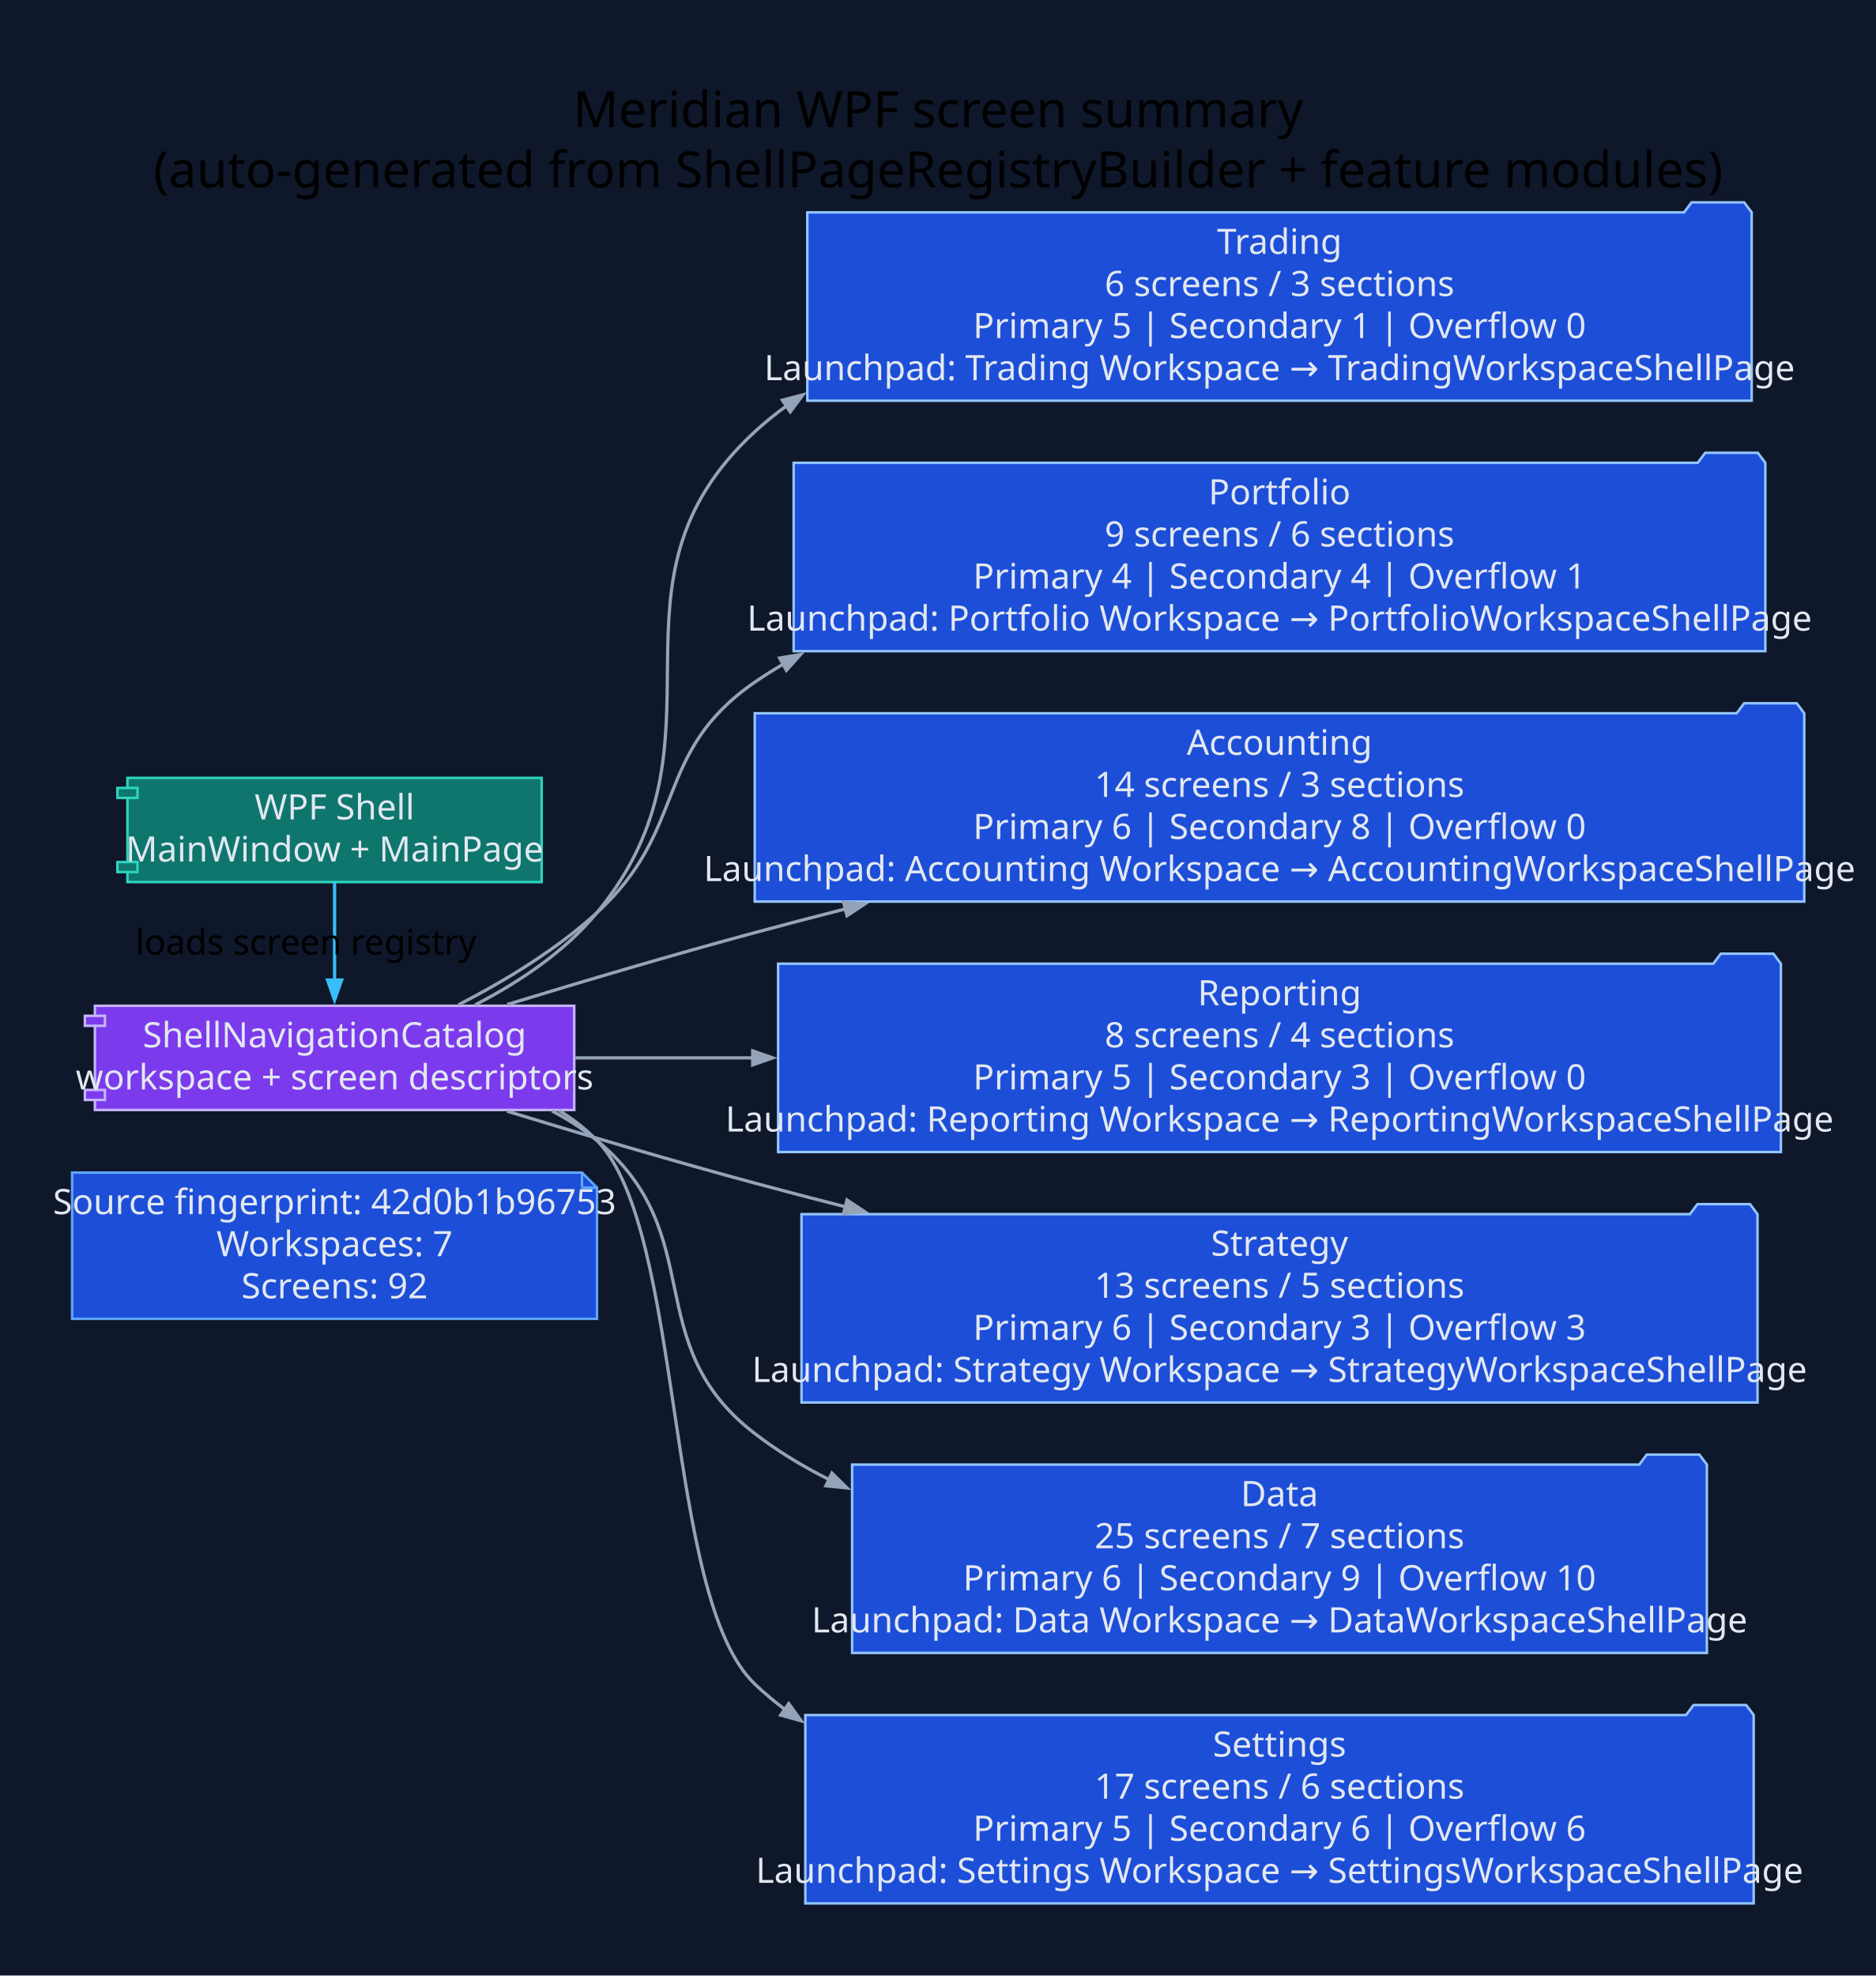
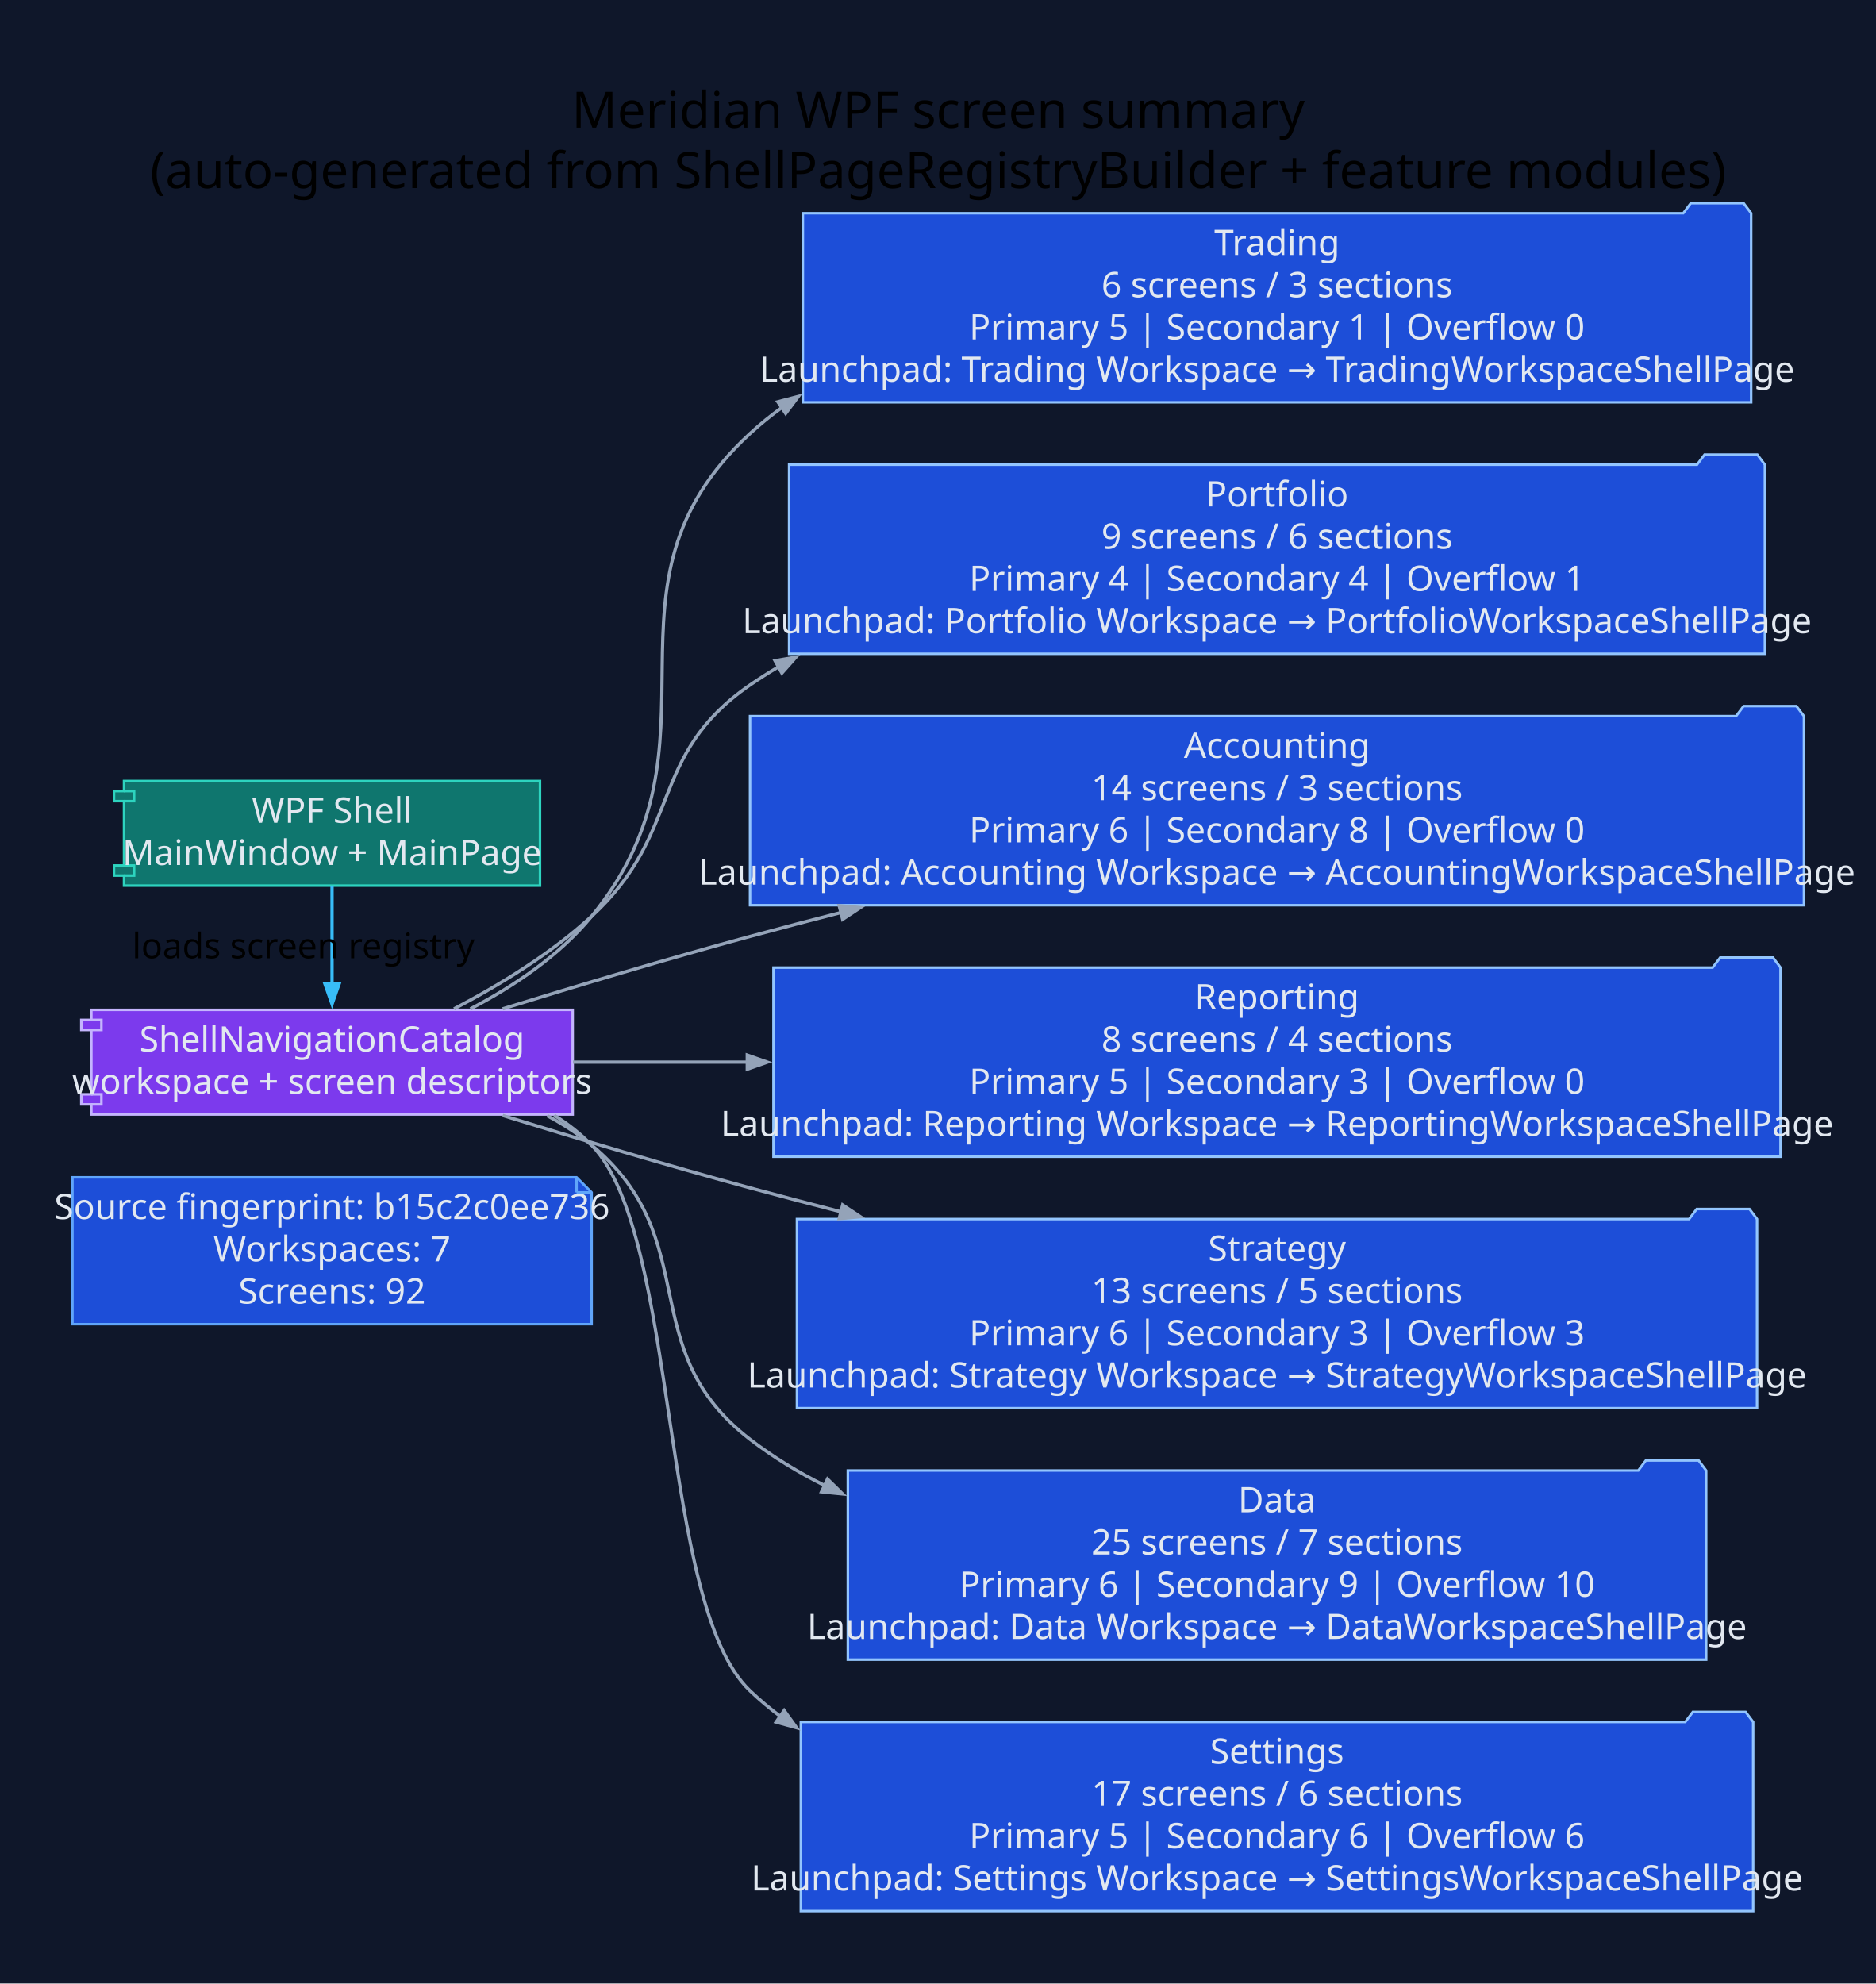
- <svg xmlns="http://www.w3.org/2000/svg" width="749pt" height="789pt" viewBox="0.00 0.00 749.00 789.00">
+ <svg xmlns="http://www.w3.org/2000/svg" width="746pt" height="789pt" viewBox="0.00 0.00 746.00 789.00">
  <g id="graph0" class="graph" transform="scale(1 1) rotate(0) translate(28.8 760)">
-     <polygon fill="#0f172a" stroke="none" points="-28.8,28.8 -28.8,-760 720.58,-760 720.58,28.8 -28.8,28.8" />
-     <text xml:space="preserve" text-anchor="middle" x="345.89" y="-709.2" font-family="Segoe UI" font-size="20.00">Meridian WPF screen summary</text>
-     <text xml:space="preserve" text-anchor="middle" x="345.89" y="-685.2" font-family="Segoe UI" font-size="20.00">(auto-generated from ShellPageRegistryBuilder + feature modules)</text>
+     <polygon fill="#0f172a" stroke="none" points="-28.8,28.8 -28.8,-760 717.43,-760 717.43,28.8 -28.8,28.8" />
+     <text xml:space="preserve" text-anchor="middle" x="344.32" y="-709.2" font-family="Segoe UI" font-size="20.00">Meridian WPF screen summary</text>
+     <text xml:space="preserve" text-anchor="middle" x="344.32" y="-685.2" font-family="Segoe UI" font-size="20.00">(auto-generated from ShellPageRegistryBuilder + feature modules)</text>
    <g id="node1" class="node">
-       <polygon fill="#1d4ed8" stroke="#60a5fa" points="203.63,-291.8 0,-291.8 0,-233.4 209.63,-233.4 209.63,-285.8 203.63,-291.8" />
-       <polyline fill="none" stroke="#60a5fa" points="203.63,-291.8 203.63,-285.8" />
-       <polyline fill="none" stroke="#60a5fa" points="209.63,-285.8 203.63,-285.8" />
-       <text xml:space="preserve" text-anchor="middle" x="104.82" y="-275.2" font-family="Segoe UI" font-size="14.00" fill="#e2e8f0">Source fingerprint: 42d0b1b96753</text>
-       <text xml:space="preserve" text-anchor="middle" x="104.82" y="-258.4" font-family="Segoe UI" font-size="14.00" fill="#e2e8f0">Workspaces: 7</text>
-       <text xml:space="preserve" text-anchor="middle" x="104.82" y="-241.6" font-family="Segoe UI" font-size="14.00" fill="#e2e8f0">Screens: 92</text>
+       <polygon fill="#1d4ed8" stroke="#60a5fa" points="200.49,-291.8 0,-291.8 0,-233.4 206.49,-233.4 206.49,-285.8 200.49,-291.8" />
+       <polyline fill="none" stroke="#60a5fa" points="200.49,-291.8 200.49,-285.8" />
+       <polyline fill="none" stroke="#60a5fa" points="206.49,-285.8 200.49,-285.8" />
+       <text xml:space="preserve" text-anchor="middle" x="103.25" y="-275.2" font-family="Segoe UI" font-size="14.00" fill="#e2e8f0">Source fingerprint: b15c2c0ee736</text>
+       <text xml:space="preserve" text-anchor="middle" x="103.25" y="-258.4" font-family="Segoe UI" font-size="14.00" fill="#e2e8f0">Workspaces: 7</text>
+       <text xml:space="preserve" text-anchor="middle" x="103.25" y="-241.6" font-family="Segoe UI" font-size="14.00" fill="#e2e8f0">Screens: 92</text>
    </g>
    <g id="node2" class="node">
-       <polygon fill="#0f766e" stroke="#2dd4bf" points="187.53,-449.4 22.1,-449.4 22.1,-445.4 18.1,-445.4 18.1,-441.4 22.1,-441.4 22.1,-415.8 18.1,-415.8 18.1,-411.8 22.1,-411.8 22.1,-407.8 187.53,-407.8 187.53,-449.4" />
-       <polyline fill="none" stroke="#2dd4bf" points="22.1,-445.4 26.1,-445.4 26.1,-441.4 22.1,-441.4" />
-       <polyline fill="none" stroke="#2dd4bf" points="22.1,-415.8 26.1,-415.8 26.1,-411.8 22.1,-411.8" />
-       <text xml:space="preserve" text-anchor="middle" x="104.82" y="-432.8" font-family="Segoe UI" font-size="14.00" fill="#e2e8f0">WPF Shell</text>
-       <text xml:space="preserve" text-anchor="middle" x="104.82" y="-416" font-family="Segoe UI" font-size="14.00" fill="#e2e8f0">MainWindow + MainPage</text>
+       <polygon fill="#0f766e" stroke="#2dd4bf" points="185.96,-449.4 20.53,-449.4 20.53,-445.4 16.53,-445.4 16.53,-441.4 20.53,-441.4 20.53,-415.8 16.53,-415.8 16.53,-411.8 20.53,-411.8 20.53,-407.8 185.96,-407.8 185.96,-449.4" />
+       <polyline fill="none" stroke="#2dd4bf" points="20.53,-445.4 24.53,-445.4 24.53,-441.4 20.53,-441.4" />
+       <polyline fill="none" stroke="#2dd4bf" points="20.53,-415.8 24.53,-415.8 24.53,-411.8 20.53,-411.8" />
+       <text xml:space="preserve" text-anchor="middle" x="103.25" y="-432.8" font-family="Segoe UI" font-size="14.00" fill="#e2e8f0">WPF Shell</text>
+       <text xml:space="preserve" text-anchor="middle" x="103.25" y="-416" font-family="Segoe UI" font-size="14.00" fill="#e2e8f0">MainWindow + MainPage</text>
    </g>
    <g id="node3" class="node">
-       <polygon fill="#7c3aed" stroke="#c4b5fd" points="200.54,-358.4 9.1,-358.4 9.1,-354.4 5.1,-354.4 5.1,-350.4 9.1,-350.4 9.1,-324.8 5.1,-324.8 5.1,-320.8 9.1,-320.8 9.1,-316.8 200.54,-316.8 200.54,-358.4" />
-       <polyline fill="none" stroke="#c4b5fd" points="9.1,-354.4 13.1,-354.4 13.1,-350.4 9.1,-350.4" />
-       <polyline fill="none" stroke="#c4b5fd" points="9.1,-324.8 13.1,-324.8 13.1,-320.8 9.1,-320.8" />
-       <text xml:space="preserve" text-anchor="middle" x="104.82" y="-341.8" font-family="Segoe UI" font-size="14.00" fill="#e2e8f0">ShellNavigationCatalog</text>
-       <text xml:space="preserve" text-anchor="middle" x="104.82" y="-325" font-family="Segoe UI" font-size="14.00" fill="#e2e8f0">workspace + screen descriptors</text>
+       <polygon fill="#7c3aed" stroke="#c4b5fd" points="198.96,-358.4 7.53,-358.4 7.53,-354.4 3.53,-354.4 3.53,-350.4 7.53,-350.4 7.53,-324.8 3.53,-324.8 3.53,-320.8 7.53,-320.8 7.53,-316.8 198.96,-316.8 198.96,-358.4" />
+       <polyline fill="none" stroke="#c4b5fd" points="7.53,-354.4 11.53,-354.4 11.53,-350.4 7.53,-350.4" />
+       <polyline fill="none" stroke="#c4b5fd" points="7.53,-324.8 11.53,-324.8 11.53,-320.8 7.53,-320.8" />
+       <text xml:space="preserve" text-anchor="middle" x="103.25" y="-341.8" font-family="Segoe UI" font-size="14.00" fill="#e2e8f0">ShellNavigationCatalog</text>
+       <text xml:space="preserve" text-anchor="middle" x="103.25" y="-325" font-family="Segoe UI" font-size="14.00" fill="#e2e8f0">workspace + screen descriptors</text>
    </g>
    <g id="edge1" class="edge">
-       <path fill="none" stroke="#38bdf8" stroke-width="1.3" d="M104.82,-407.61C104.82,-396.03 104.82,-381.43 104.82,-368.56" />
-       <polygon fill="#38bdf8" stroke="#38bdf8" stroke-width="1.3" points="107.62,-368.67 104.82,-360.67 102.02,-368.67 107.62,-368.67" />
-       <text xml:space="preserve" text-anchor="middle" x="93.42" y="-378.9" font-family="Segoe UI" font-size="14.00">loads screen registry</text>
+       <path fill="none" stroke="#38bdf8" stroke-width="1.3" d="M103.25,-407.61C103.25,-396.03 103.25,-381.43 103.25,-368.56" />
+       <polygon fill="#38bdf8" stroke="#38bdf8" stroke-width="1.3" points="106.05,-368.67 103.25,-360.67 100.45,-368.67 106.05,-368.67" />
+       <text xml:space="preserve" text-anchor="middle" x="91.85" y="-378.9" font-family="Segoe UI" font-size="14.00">loads screen registry</text>
    </g>
    <g id="node4" class="node">
-       <polygon fill="#1d4ed8" stroke="#93c5fd" points="670.78,-675.2 667.78,-679.2 646.78,-679.2 643.78,-675.2 293.63,-675.2 293.63,-600 670.78,-600 670.78,-675.2" />
-       <text xml:space="preserve" text-anchor="middle" x="482.21" y="-658.6" font-family="Segoe UI" font-size="14.00" fill="#e2e8f0">Trading</text>
-       <text xml:space="preserve" text-anchor="middle" x="482.21" y="-641.8" font-family="Segoe UI" font-size="14.00" fill="#e2e8f0">6 screens / 3 sections</text>
-       <text xml:space="preserve" text-anchor="middle" x="482.21" y="-625" font-family="Segoe UI" font-size="14.00" fill="#e2e8f0">Primary 5 | Secondary 1 | Overflow 0</text>
-       <text xml:space="preserve" text-anchor="middle" x="482.21" y="-608.2" font-family="Segoe UI" font-size="14.00" fill="#e2e8f0">Launchpad: Trading Workspace → TradingWorkspaceShellPage</text>
+       <polygon fill="#1d4ed8" stroke="#93c5fd" points="667.63,-675.2 664.63,-679.2 643.63,-679.2 640.63,-675.2 290.49,-675.2 290.49,-600 667.63,-600 667.63,-675.2" />
+       <text xml:space="preserve" text-anchor="middle" x="479.06" y="-658.6" font-family="Segoe UI" font-size="14.00" fill="#e2e8f0">Trading</text>
+       <text xml:space="preserve" text-anchor="middle" x="479.06" y="-641.8" font-family="Segoe UI" font-size="14.00" fill="#e2e8f0">6 screens / 3 sections</text>
+       <text xml:space="preserve" text-anchor="middle" x="479.06" y="-625" font-family="Segoe UI" font-size="14.00" fill="#e2e8f0">Primary 5 | Secondary 1 | Overflow 0</text>
+       <text xml:space="preserve" text-anchor="middle" x="479.06" y="-608.2" font-family="Segoe UI" font-size="14.00" fill="#e2e8f0">Launchpad: Trading Workspace → TradingWorkspaceShellPage</text>
    </g>
    <g id="edge2" class="edge">
-       <path fill="none" stroke="#94a3b8" stroke-width="1.3" d="M160.94,-358.76C178.54,-367.83 196.77,-379.98 209.63,-395.6 266.75,-464.91 206.59,-526.74 272.63,-587.6 276.66,-591.31 280.9,-594.75 285.34,-597.95" />
-       <polygon fill="#94a3b8" stroke="#94a3b8" stroke-width="1.3" points="283.68,-600.21 291.88,-602.36 286.81,-595.57 283.68,-600.21" />
+       <path fill="none" stroke="#94a3b8" stroke-width="1.3" d="M158.27,-358.78C175.69,-367.87 193.76,-380.04 206.49,-395.6 263.37,-465.1 203.44,-526.74 269.49,-587.6 273.51,-591.31 277.76,-594.75 282.19,-597.95" />
+       <polygon fill="#94a3b8" stroke="#94a3b8" stroke-width="1.3" points="280.53,-600.21 288.73,-602.36 283.66,-595.57 280.53,-600.21" />
    </g>
    <g id="node5" class="node">
-       <polygon fill="#1d4ed8" stroke="#93c5fd" points="676.24,-575.2 673.24,-579.2 652.24,-579.2 649.24,-575.2 288.17,-575.2 288.17,-500 676.24,-500 676.24,-575.2" />
-       <text xml:space="preserve" text-anchor="middle" x="482.21" y="-558.6" font-family="Segoe UI" font-size="14.00" fill="#e2e8f0">Portfolio</text>
-       <text xml:space="preserve" text-anchor="middle" x="482.21" y="-541.8" font-family="Segoe UI" font-size="14.00" fill="#e2e8f0">9 screens / 6 sections</text>
-       <text xml:space="preserve" text-anchor="middle" x="482.21" y="-525" font-family="Segoe UI" font-size="14.00" fill="#e2e8f0">Primary 4 | Secondary 4 | Overflow 1</text>
-       <text xml:space="preserve" text-anchor="middle" x="482.21" y="-508.2" font-family="Segoe UI" font-size="14.00" fill="#e2e8f0">Launchpad: Portfolio Workspace → PortfolioWorkspaceShellPage</text>
+       <polygon fill="#1d4ed8" stroke="#93c5fd" points="673.09,-575.2 670.09,-579.2 649.09,-579.2 646.09,-575.2 285.03,-575.2 285.03,-500 673.09,-500 673.09,-575.2" />
+       <text xml:space="preserve" text-anchor="middle" x="479.06" y="-558.6" font-family="Segoe UI" font-size="14.00" fill="#e2e8f0">Portfolio</text>
+       <text xml:space="preserve" text-anchor="middle" x="479.06" y="-541.8" font-family="Segoe UI" font-size="14.00" fill="#e2e8f0">9 screens / 6 sections</text>
+       <text xml:space="preserve" text-anchor="middle" x="479.06" y="-525" font-family="Segoe UI" font-size="14.00" fill="#e2e8f0">Primary 4 | Secondary 4 | Overflow 1</text>
+       <text xml:space="preserve" text-anchor="middle" x="479.06" y="-508.2" font-family="Segoe UI" font-size="14.00" fill="#e2e8f0">Launchpad: Portfolio Workspace → PortfolioWorkspaceShellPage</text>
    </g>
    <g id="edge3" class="edge">
-       <path fill="none" stroke="#94a3b8" stroke-width="1.3" d="M154.33,-358.81C172.9,-368.36 193.47,-380.84 209.63,-395.6 246.23,-429.01 231.81,-459.5 272.63,-487.6 276.31,-490.13 280.11,-492.54 283.99,-494.82" />
-       <polygon fill="#94a3b8" stroke="#94a3b8" stroke-width="1.3" points="282.57,-497.24 290.93,-498.67 285.29,-492.34 282.57,-497.24" />
+       <path fill="none" stroke="#94a3b8" stroke-width="1.3" d="M151.75,-358.79C170.1,-368.39 190.49,-380.89 206.49,-395.6 242.98,-429.13 228.67,-459.5 269.49,-487.6 273.17,-490.13 276.96,-492.54 280.85,-494.82" />
+       <polygon fill="#94a3b8" stroke="#94a3b8" stroke-width="1.3" points="279.43,-497.24 287.78,-498.67 282.15,-492.34 279.43,-497.24" />
    </g>
    <g id="node6" class="node">
-       <polygon fill="#1d4ed8" stroke="#93c5fd" points="691.78,-475.2 688.78,-479.2 667.78,-479.2 664.78,-475.2 272.63,-475.2 272.63,-400 691.78,-400 691.78,-475.2" />
-       <text xml:space="preserve" text-anchor="middle" x="482.21" y="-458.6" font-family="Segoe UI" font-size="14.00" fill="#e2e8f0">Accounting</text>
-       <text xml:space="preserve" text-anchor="middle" x="482.21" y="-441.8" font-family="Segoe UI" font-size="14.00" fill="#e2e8f0">14 screens / 3 sections</text>
-       <text xml:space="preserve" text-anchor="middle" x="482.21" y="-425" font-family="Segoe UI" font-size="14.00" fill="#e2e8f0">Primary 6 | Secondary 8 | Overflow 0</text>
-       <text xml:space="preserve" text-anchor="middle" x="482.21" y="-408.2" font-family="Segoe UI" font-size="14.00" fill="#e2e8f0">Launchpad: Accounting Workspace → AccountingWorkspaceShellPage</text>
+       <polygon fill="#1d4ed8" stroke="#93c5fd" points="688.63,-475.2 685.63,-479.2 664.63,-479.2 661.63,-475.2 269.49,-475.2 269.49,-400 688.63,-400 688.63,-475.2" />
+       <text xml:space="preserve" text-anchor="middle" x="479.06" y="-458.6" font-family="Segoe UI" font-size="14.00" fill="#e2e8f0">Accounting</text>
+       <text xml:space="preserve" text-anchor="middle" x="479.06" y="-441.8" font-family="Segoe UI" font-size="14.00" fill="#e2e8f0">14 screens / 3 sections</text>
+       <text xml:space="preserve" text-anchor="middle" x="479.06" y="-425" font-family="Segoe UI" font-size="14.00" fill="#e2e8f0">Primary 6 | Secondary 8 | Overflow 0</text>
+       <text xml:space="preserve" text-anchor="middle" x="479.06" y="-408.2" font-family="Segoe UI" font-size="14.00" fill="#e2e8f0">Launchpad: Accounting Workspace → AccountingWorkspaceShellPage</text>
    </g>
    <g id="edge4" class="edge">
-       <path fill="none" stroke="#94a3b8" stroke-width="1.3" d="M173.75,-358.9C203.92,-368.12 239.94,-378.79 272.63,-387.6 284.45,-390.79 296.68,-393.98 309,-397.12" />
-       <polygon fill="#94a3b8" stroke="#94a3b8" stroke-width="1.3" points="308.09,-399.78 316.54,-399.03 309.47,-394.35 308.09,-399.78" />
+       <path fill="none" stroke="#94a3b8" stroke-width="1.3" d="M171.12,-358.81C201.09,-368.06 236.94,-378.78 269.49,-387.6 281.3,-390.8 293.52,-394 305.85,-397.16" />
+       <polygon fill="#94a3b8" stroke="#94a3b8" stroke-width="1.3" points="304.94,-399.81 313.38,-399.07 306.32,-394.39 304.94,-399.81" />
    </g>
    <g id="node7" class="node">
-       <polygon fill="#1d4ed8" stroke="#93c5fd" points="682.45,-375.2 679.45,-379.2 658.45,-379.2 655.45,-375.2 281.96,-375.2 281.96,-300 682.45,-300 682.45,-375.2" />
-       <text xml:space="preserve" text-anchor="middle" x="482.21" y="-358.6" font-family="Segoe UI" font-size="14.00" fill="#e2e8f0">Reporting</text>
-       <text xml:space="preserve" text-anchor="middle" x="482.21" y="-341.8" font-family="Segoe UI" font-size="14.00" fill="#e2e8f0">8 screens / 4 sections</text>
-       <text xml:space="preserve" text-anchor="middle" x="482.21" y="-325" font-family="Segoe UI" font-size="14.00" fill="#e2e8f0">Primary 5 | Secondary 3 | Overflow 0</text>
-       <text xml:space="preserve" text-anchor="middle" x="482.21" y="-308.2" font-family="Segoe UI" font-size="14.00" fill="#e2e8f0">Launchpad: Reporting Workspace → ReportingWorkspaceShellPage</text>
+       <polygon fill="#1d4ed8" stroke="#93c5fd" points="679.31,-375.2 676.31,-379.2 655.31,-379.2 652.31,-375.2 278.81,-375.2 278.81,-300 679.31,-300 679.31,-375.2" />
+       <text xml:space="preserve" text-anchor="middle" x="479.06" y="-358.6" font-family="Segoe UI" font-size="14.00" fill="#e2e8f0">Reporting</text>
+       <text xml:space="preserve" text-anchor="middle" x="479.06" y="-341.8" font-family="Segoe UI" font-size="14.00" fill="#e2e8f0">8 screens / 4 sections</text>
+       <text xml:space="preserve" text-anchor="middle" x="479.06" y="-325" font-family="Segoe UI" font-size="14.00" fill="#e2e8f0">Primary 5 | Secondary 3 | Overflow 0</text>
+       <text xml:space="preserve" text-anchor="middle" x="479.06" y="-308.2" font-family="Segoe UI" font-size="14.00" fill="#e2e8f0">Launchpad: Reporting Workspace → ReportingWorkspaceShellPage</text>
    </g>
    <g id="edge5" class="edge">
-       <path fill="none" stroke="#94a3b8" stroke-width="1.3" d="M201.03,-337.6C222.99,-337.6 247.19,-337.6 271.91,-337.6" />
-       <polygon fill="#94a3b8" stroke="#94a3b8" stroke-width="1.3" points="271.8,-340.4 279.8,-337.6 271.8,-334.8 271.8,-340.4" />
+       <path fill="none" stroke="#94a3b8" stroke-width="1.3" d="M199.06,-337.6C220.64,-337.6 244.4,-337.6 268.67,-337.6" />
+       <polygon fill="#94a3b8" stroke="#94a3b8" stroke-width="1.3" points="268.39,-340.4 276.39,-337.6 268.39,-334.8 268.39,-340.4" />
    </g>
    <g id="node8" class="node">
-       <polygon fill="#1d4ed8" stroke="#93c5fd" points="673.12,-275.2 670.12,-279.2 649.12,-279.2 646.12,-275.2 291.3,-275.2 291.3,-200 673.12,-200 673.12,-275.2" />
-       <text xml:space="preserve" text-anchor="middle" x="482.21" y="-258.6" font-family="Segoe UI" font-size="14.00" fill="#e2e8f0">Strategy</text>
-       <text xml:space="preserve" text-anchor="middle" x="482.21" y="-241.8" font-family="Segoe UI" font-size="14.00" fill="#e2e8f0">13 screens / 5 sections</text>
-       <text xml:space="preserve" text-anchor="middle" x="482.21" y="-225" font-family="Segoe UI" font-size="14.00" fill="#e2e8f0">Primary 6 | Secondary 3 | Overflow 3</text>
-       <text xml:space="preserve" text-anchor="middle" x="482.21" y="-208.2" font-family="Segoe UI" font-size="14.00" fill="#e2e8f0">Launchpad: Strategy Workspace → StrategyWorkspaceShellPage</text>
+       <polygon fill="#1d4ed8" stroke="#93c5fd" points="669.97,-275.2 666.97,-279.2 645.97,-279.2 642.97,-275.2 288.15,-275.2 288.15,-200 669.97,-200 669.97,-275.2" />
+       <text xml:space="preserve" text-anchor="middle" x="479.06" y="-258.6" font-family="Segoe UI" font-size="14.00" fill="#e2e8f0">Strategy</text>
+       <text xml:space="preserve" text-anchor="middle" x="479.06" y="-241.8" font-family="Segoe UI" font-size="14.00" fill="#e2e8f0">13 screens / 5 sections</text>
+       <text xml:space="preserve" text-anchor="middle" x="479.06" y="-225" font-family="Segoe UI" font-size="14.00" fill="#e2e8f0">Primary 6 | Secondary 3 | Overflow 3</text>
+       <text xml:space="preserve" text-anchor="middle" x="479.06" y="-208.2" font-family="Segoe UI" font-size="14.00" fill="#e2e8f0">Launchpad: Strategy Workspace → StrategyWorkspaceShellPage</text>
    </g>
    <g id="edge6" class="edge">
-       <path fill="none" stroke="#94a3b8" stroke-width="1.3" d="M173.75,-316.3C203.92,-307.08 239.94,-296.41 272.63,-287.6 284.45,-284.41 296.68,-281.22 309,-278.08" />
-       <polygon fill="#94a3b8" stroke="#94a3b8" stroke-width="1.3" points="309.47,-280.85 316.54,-276.17 308.09,-275.42 309.47,-280.85" />
+       <path fill="none" stroke="#94a3b8" stroke-width="1.3" d="M171.12,-316.39C201.09,-307.14 236.94,-296.42 269.49,-287.6 281.3,-284.4 293.52,-281.2 305.85,-278.04" />
+       <polygon fill="#94a3b8" stroke="#94a3b8" stroke-width="1.3" points="306.32,-280.81 313.38,-276.13 304.94,-275.39 306.32,-280.81" />
    </g>
    <g id="node9" class="node">
-       <polygon fill="#1d4ed8" stroke="#93c5fd" points="652.89,-175.2 649.89,-179.2 628.89,-179.2 625.89,-175.2 311.52,-175.2 311.52,-100 652.89,-100 652.89,-175.2" />
-       <text xml:space="preserve" text-anchor="middle" x="482.21" y="-158.6" font-family="Segoe UI" font-size="14.00" fill="#e2e8f0">Data</text>
-       <text xml:space="preserve" text-anchor="middle" x="482.21" y="-141.8" font-family="Segoe UI" font-size="14.00" fill="#e2e8f0">25 screens / 7 sections</text>
-       <text xml:space="preserve" text-anchor="middle" x="482.21" y="-125" font-family="Segoe UI" font-size="14.00" fill="#e2e8f0">Primary 6 | Secondary 9 | Overflow 10</text>
-       <text xml:space="preserve" text-anchor="middle" x="482.21" y="-108.2" font-family="Segoe UI" font-size="14.00" fill="#e2e8f0">Launchpad: Data Workspace → DataWorkspaceShellPage</text>
+       <polygon fill="#1d4ed8" stroke="#93c5fd" points="649.74,-175.2 646.74,-179.2 625.74,-179.2 622.74,-175.2 308.38,-175.2 308.38,-100 649.74,-100 649.74,-175.2" />
+       <text xml:space="preserve" text-anchor="middle" x="479.06" y="-158.6" font-family="Segoe UI" font-size="14.00" fill="#e2e8f0">Data</text>
+       <text xml:space="preserve" text-anchor="middle" x="479.06" y="-141.8" font-family="Segoe UI" font-size="14.00" fill="#e2e8f0">25 screens / 7 sections</text>
+       <text xml:space="preserve" text-anchor="middle" x="479.06" y="-125" font-family="Segoe UI" font-size="14.00" fill="#e2e8f0">Primary 6 | Secondary 9 | Overflow 10</text>
+       <text xml:space="preserve" text-anchor="middle" x="479.06" y="-108.2" font-family="Segoe UI" font-size="14.00" fill="#e2e8f0">Launchpad: Data Workspace → DataWorkspaceShellPage</text>
    </g>
    <g id="edge7" class="edge">
-       <path fill="none" stroke="#94a3b8" stroke-width="1.3" d="M191.67,-316.41C198.09,-313.04 204.18,-309.13 209.63,-304.6 255.1,-266.9 225.84,-223.63 272.63,-187.6 281.8,-180.55 291.81,-174.47 302.32,-169.23" />
-       <polygon fill="#94a3b8" stroke="#94a3b8" stroke-width="1.3" points="303.44,-171.8 309.49,-165.87 301.05,-166.73 303.44,-171.8" />
+       <path fill="none" stroke="#94a3b8" stroke-width="1.3" d="M188.81,-316.3C195.12,-312.95 201.12,-309.08 206.49,-304.6 251.87,-266.8 222.69,-223.63 269.49,-187.6 278.65,-180.55 288.66,-174.47 299.18,-169.23" />
+       <polygon fill="#94a3b8" stroke="#94a3b8" stroke-width="1.3" points="300.29,-171.8 306.34,-165.87 297.91,-166.73 300.29,-171.8" />
    </g>
    <g id="node10" class="node">
-       <polygon fill="#1d4ed8" stroke="#93c5fd" points="671.58,-75.2 668.58,-79.2 647.58,-79.2 644.58,-75.2 292.83,-75.2 292.83,0 671.58,0 671.58,-75.2" />
-       <text xml:space="preserve" text-anchor="middle" x="482.21" y="-58.6" font-family="Segoe UI" font-size="14.00" fill="#e2e8f0">Settings</text>
-       <text xml:space="preserve" text-anchor="middle" x="482.21" y="-41.8" font-family="Segoe UI" font-size="14.00" fill="#e2e8f0">17 screens / 6 sections</text>
-       <text xml:space="preserve" text-anchor="middle" x="482.21" y="-25" font-family="Segoe UI" font-size="14.00" fill="#e2e8f0">Primary 5 | Secondary 6 | Overflow 6</text>
-       <text xml:space="preserve" text-anchor="middle" x="482.21" y="-8.2" font-family="Segoe UI" font-size="14.00" fill="#e2e8f0">Launchpad: Settings Workspace → SettingsWorkspaceShellPage</text>
+       <polygon fill="#1d4ed8" stroke="#93c5fd" points="668.43,-75.2 665.43,-79.2 644.43,-79.2 641.43,-75.2 289.69,-75.2 289.69,0 668.43,0 668.43,-75.2" />
+       <text xml:space="preserve" text-anchor="middle" x="479.06" y="-58.6" font-family="Segoe UI" font-size="14.00" fill="#e2e8f0">Settings</text>
+       <text xml:space="preserve" text-anchor="middle" x="479.06" y="-41.8" font-family="Segoe UI" font-size="14.00" fill="#e2e8f0">17 screens / 6 sections</text>
+       <text xml:space="preserve" text-anchor="middle" x="479.06" y="-25" font-family="Segoe UI" font-size="14.00" fill="#e2e8f0">Primary 5 | Secondary 6 | Overflow 6</text>
+       <text xml:space="preserve" text-anchor="middle" x="479.06" y="-8.2" font-family="Segoe UI" font-size="14.00" fill="#e2e8f0">Launchpad: Settings Workspace → SettingsWorkspaceShellPage</text>
    </g>
    <g id="edge8" class="edge">
-       <path fill="none" stroke="#94a3b8" stroke-width="1.3" d="M194.5,-316.58C200.02,-313.17 205.15,-309.2 209.63,-304.6 244.69,-268.65 236.3,-122.26 272.63,-87.6 276.51,-83.91 280.6,-80.47 284.89,-77.27" />
-       <polygon fill="#94a3b8" stroke="#94a3b8" stroke-width="1.3" points="286.2,-79.77 291.17,-72.9 283,-75.17 286.2,-79.77" />
+       <path fill="none" stroke="#94a3b8" stroke-width="1.3" d="M191.59,-316.46C197.03,-313.07 202.07,-309.15 206.49,-304.6 241.47,-268.57 233.15,-122.26 269.49,-87.6 273.36,-83.91 277.46,-80.47 281.74,-77.27" />
+       <polygon fill="#94a3b8" stroke="#94a3b8" stroke-width="1.3" points="283.06,-79.77 288.02,-72.9 279.86,-75.17 283.06,-79.77" />
    </g>
  </g>
</svg>
